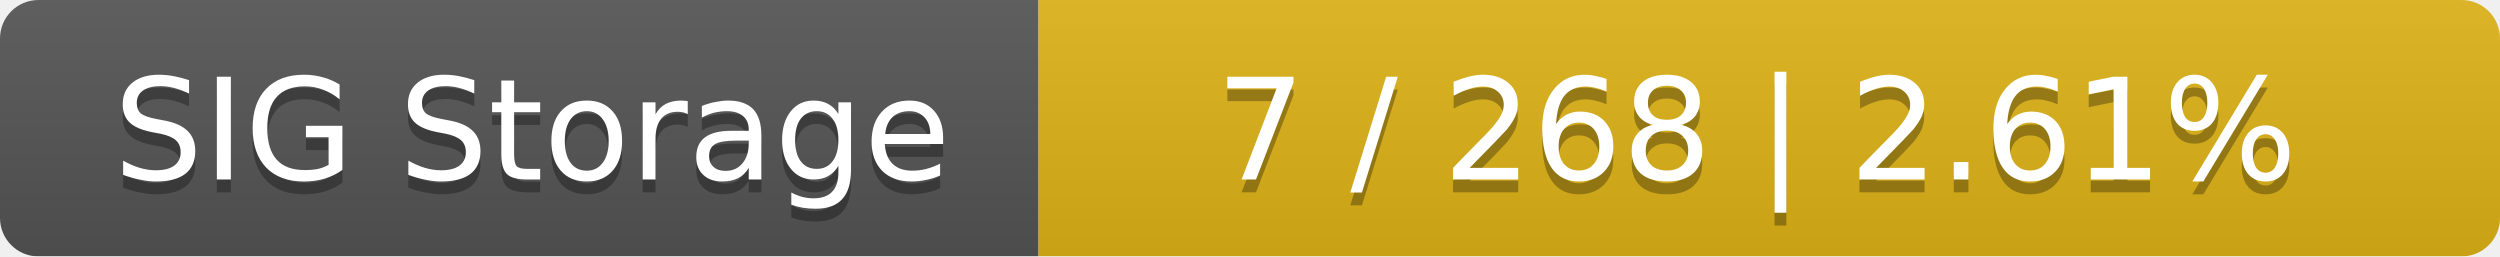
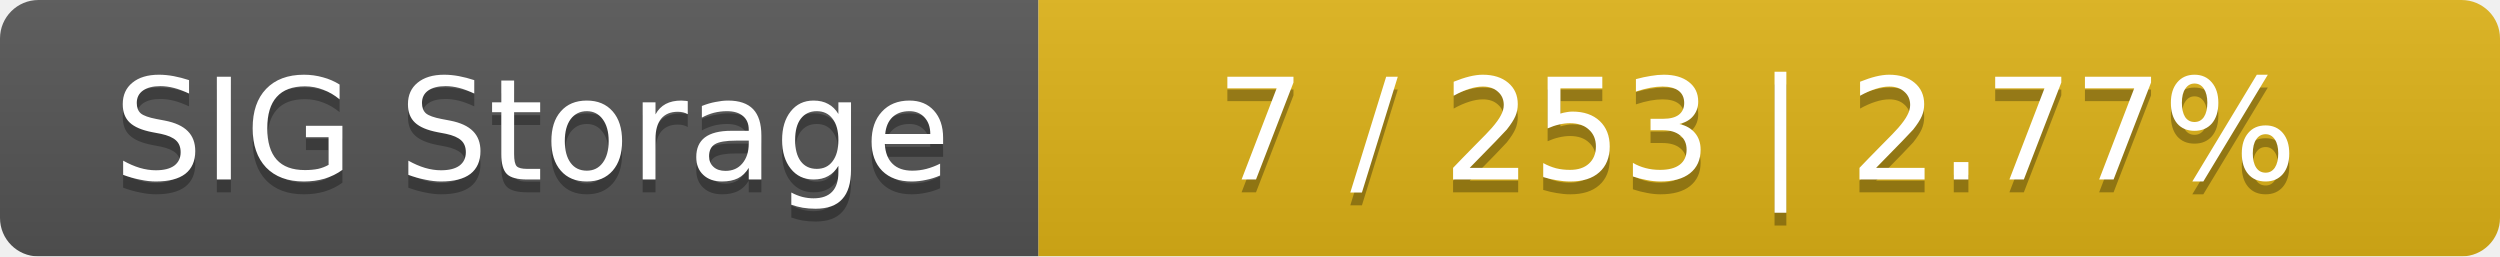
<svg xmlns="http://www.w3.org/2000/svg" width="195" height="20">
  <linearGradient id="smooth" x2="0" y2="100%">
    <stop offset="0" stop-color="#bbb" stop-opacity=".1" />
    <stop offset="1" stop-opacity=".1" />
  </linearGradient>
  <mask id="round">
    <rect width="195" height="20" rx="3" fill="#fff" />
  </mask>
  <g mask="url(#round)">
    <rect width="81" height="20" fill="#555" />
    <rect x="81" width="114" height="20" fill="#dfb317" />
    <rect width="195" height="20" fill="url(#smooth)" />
  </g>
  <g fill="#fff" text-anchor="middle" font-family="DejaVu Sans,Verdana,Geneva,sans-serif" font-size="11">
    <text x="41.5" y="15" fill="#010101" fill-opacity=".3">SIG Storage</text>
    <text x="41.5" y="14">SIG Storage</text>
-     <text x="137" y="15" fill="#010101" fill-opacity=".3">7 / 268    |    2.61%</text>
-     <text x="137" y="14">7 / 268    |    2.61%</text>
+     <text x="137" y="15" fill="#010101" fill-opacity=".3">7 / 253    |    2.77%</text>
+     <text x="137" y="14">7 / 253    |    2.77%</text>
  </g>
</svg>
